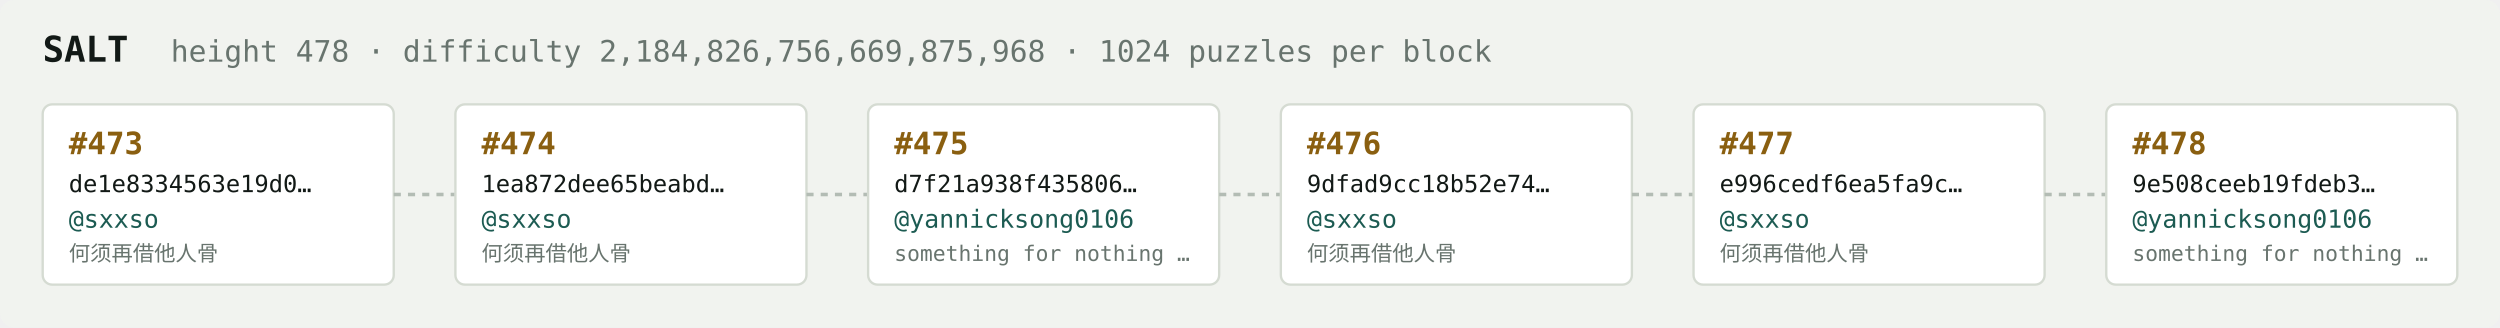
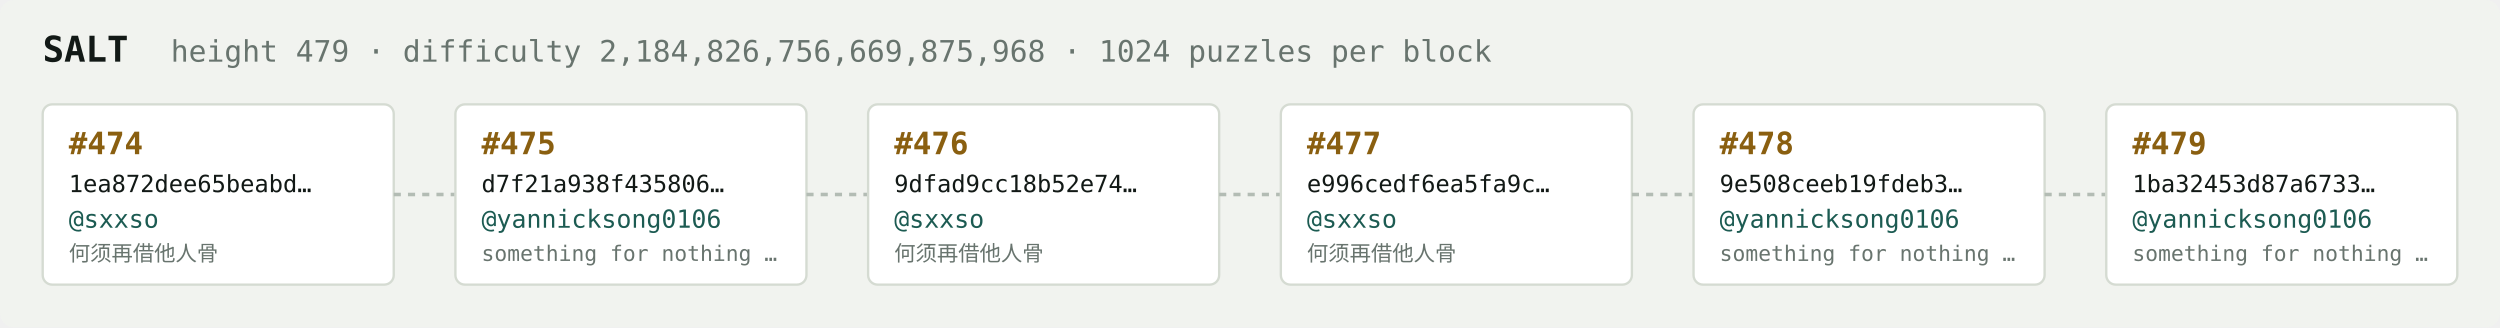
<svg xmlns="http://www.w3.org/2000/svg" width="1054" height="138" viewBox="0 0 1054 138" font-family="ui-monospace,SFMono-Regular,Menlo,monospace">
  <rect fill="#f1f3ef" width="1054" height="138" rx="6" />
  <text x="18" y="26" fill="#121916" font-size="15" font-weight="700">SALT</text>
-   <text x="72" y="26" fill="#68746e" font-size="12.5">height 478 · difficulty 2,184,826,756,669,875,968 · 1024 puzzles per block</text>
+   <text x="72" y="26" fill="#68746e" font-size="12.5">height 479 · difficulty 2,184,826,756,669,875,968 · 1024 puzzles per block</text>
  <rect x="18" y="44" width="148" height="76" rx="4" fill="#ffffff" stroke="#d5dbd2" stroke-width="1" />
-   <text x="29" y="65" fill="#8a5f10" font-size="13" font-weight="700">#473</text>
-   <text x="29" y="81" fill="#121916" font-size="10">de1e8334563e19d0…</text>
+   <text x="29" y="65" fill="#8a5f10" font-size="13" font-weight="700">#474</text>
+   <text x="29" y="81" fill="#121916" font-size="10">1ea872dee65beabd…</text>
  <text x="29" y="96" fill="#1c5b52" font-size="10.5">@sxxso</text>
  <text x="29" y="110" fill="#68746e" font-size="9">何须再借他人骨</text>
  <line x1="166" y1="82.0" x2="192" y2="82.0" stroke="#b3bcb4" stroke-width="1.5" stroke-dasharray="3 3" />
  <rect x="192" y="44" width="148" height="76" rx="4" fill="#ffffff" stroke="#d5dbd2" stroke-width="1" />
-   <text x="203" y="65" fill="#8a5f10" font-size="13" font-weight="700">#474</text>
-   <text x="203" y="81" fill="#121916" font-size="10">1ea872dee65beabd…</text>
-   <text x="203" y="96" fill="#1c5b52" font-size="10.5">@sxxso</text>
-   <text x="203" y="110" fill="#68746e" font-size="9">何须再借他人骨</text>
+   <text x="203" y="65" fill="#8a5f10" font-size="13" font-weight="700">#475</text>
+   <text x="203" y="81" fill="#121916" font-size="10">d7f21a938f435806…</text>
+   <text x="203" y="96" fill="#1c5b52" font-size="10.5">@yannicksong0106</text>
+   <text x="203" y="110" fill="#68746e" font-size="9">something for nothing …</text>
  <line x1="340" y1="82.0" x2="366" y2="82.0" stroke="#b3bcb4" stroke-width="1.5" stroke-dasharray="3 3" />
  <rect x="366" y="44" width="148" height="76" rx="4" fill="#ffffff" stroke="#d5dbd2" stroke-width="1" />
-   <text x="377" y="65" fill="#8a5f10" font-size="13" font-weight="700">#475</text>
-   <text x="377" y="81" fill="#121916" font-size="10">d7f21a938f435806…</text>
-   <text x="377" y="96" fill="#1c5b52" font-size="10.5">@yannicksong0106</text>
-   <text x="377" y="110" fill="#68746e" font-size="9">something for nothing …</text>
+   <text x="377" y="65" fill="#8a5f10" font-size="13" font-weight="700">#476</text>
+   <text x="377" y="81" fill="#121916" font-size="10">9dfad9cc18b52e74…</text>
+   <text x="377" y="96" fill="#1c5b52" font-size="10.5">@sxxso</text>
+   <text x="377" y="110" fill="#68746e" font-size="9">何须再借他人骨</text>
  <line x1="514" y1="82.0" x2="540" y2="82.0" stroke="#b3bcb4" stroke-width="1.5" stroke-dasharray="3 3" />
  <rect x="540" y="44" width="148" height="76" rx="4" fill="#ffffff" stroke="#d5dbd2" stroke-width="1" />
-   <text x="551" y="65" fill="#8a5f10" font-size="13" font-weight="700">#476</text>
-   <text x="551" y="81" fill="#121916" font-size="10">9dfad9cc18b52e74…</text>
+   <text x="551" y="65" fill="#8a5f10" font-size="13" font-weight="700">#477</text>
+   <text x="551" y="81" fill="#121916" font-size="10">e996cedf6ea5fa9c…</text>
  <text x="551" y="96" fill="#1c5b52" font-size="10.5">@sxxso</text>
  <text x="551" y="110" fill="#68746e" font-size="9">何须再借他人骨</text>
  <line x1="688" y1="82.0" x2="714" y2="82.0" stroke="#b3bcb4" stroke-width="1.5" stroke-dasharray="3 3" />
  <rect x="714" y="44" width="148" height="76" rx="4" fill="#ffffff" stroke="#d5dbd2" stroke-width="1" />
-   <text x="725" y="65" fill="#8a5f10" font-size="13" font-weight="700">#477</text>
-   <text x="725" y="81" fill="#121916" font-size="10">e996cedf6ea5fa9c…</text>
-   <text x="725" y="96" fill="#1c5b52" font-size="10.5">@sxxso</text>
-   <text x="725" y="110" fill="#68746e" font-size="9">何须再借他人骨</text>
+   <text x="725" y="65" fill="#8a5f10" font-size="13" font-weight="700">#478</text>
+   <text x="725" y="81" fill="#121916" font-size="10">9e508ceeb19fdeb3…</text>
+   <text x="725" y="96" fill="#1c5b52" font-size="10.5">@yannicksong0106</text>
+   <text x="725" y="110" fill="#68746e" font-size="9">something for nothing …</text>
  <line x1="862" y1="82.0" x2="888" y2="82.0" stroke="#b3bcb4" stroke-width="1.5" stroke-dasharray="3 3" />
  <rect x="888" y="44" width="148" height="76" rx="4" fill="#ffffff" stroke="#d5dbd2" stroke-width="1" />
-   <text x="899" y="65" fill="#8a5f10" font-size="13" font-weight="700">#478</text>
-   <text x="899" y="81" fill="#121916" font-size="10">9e508ceeb19fdeb3…</text>
+   <text x="899" y="65" fill="#8a5f10" font-size="13" font-weight="700">#479</text>
+   <text x="899" y="81" fill="#121916" font-size="10">1ba32453d87a6733…</text>
  <text x="899" y="96" fill="#1c5b52" font-size="10.5">@yannicksong0106</text>
  <text x="899" y="110" fill="#68746e" font-size="9">something for nothing …</text>
</svg>
